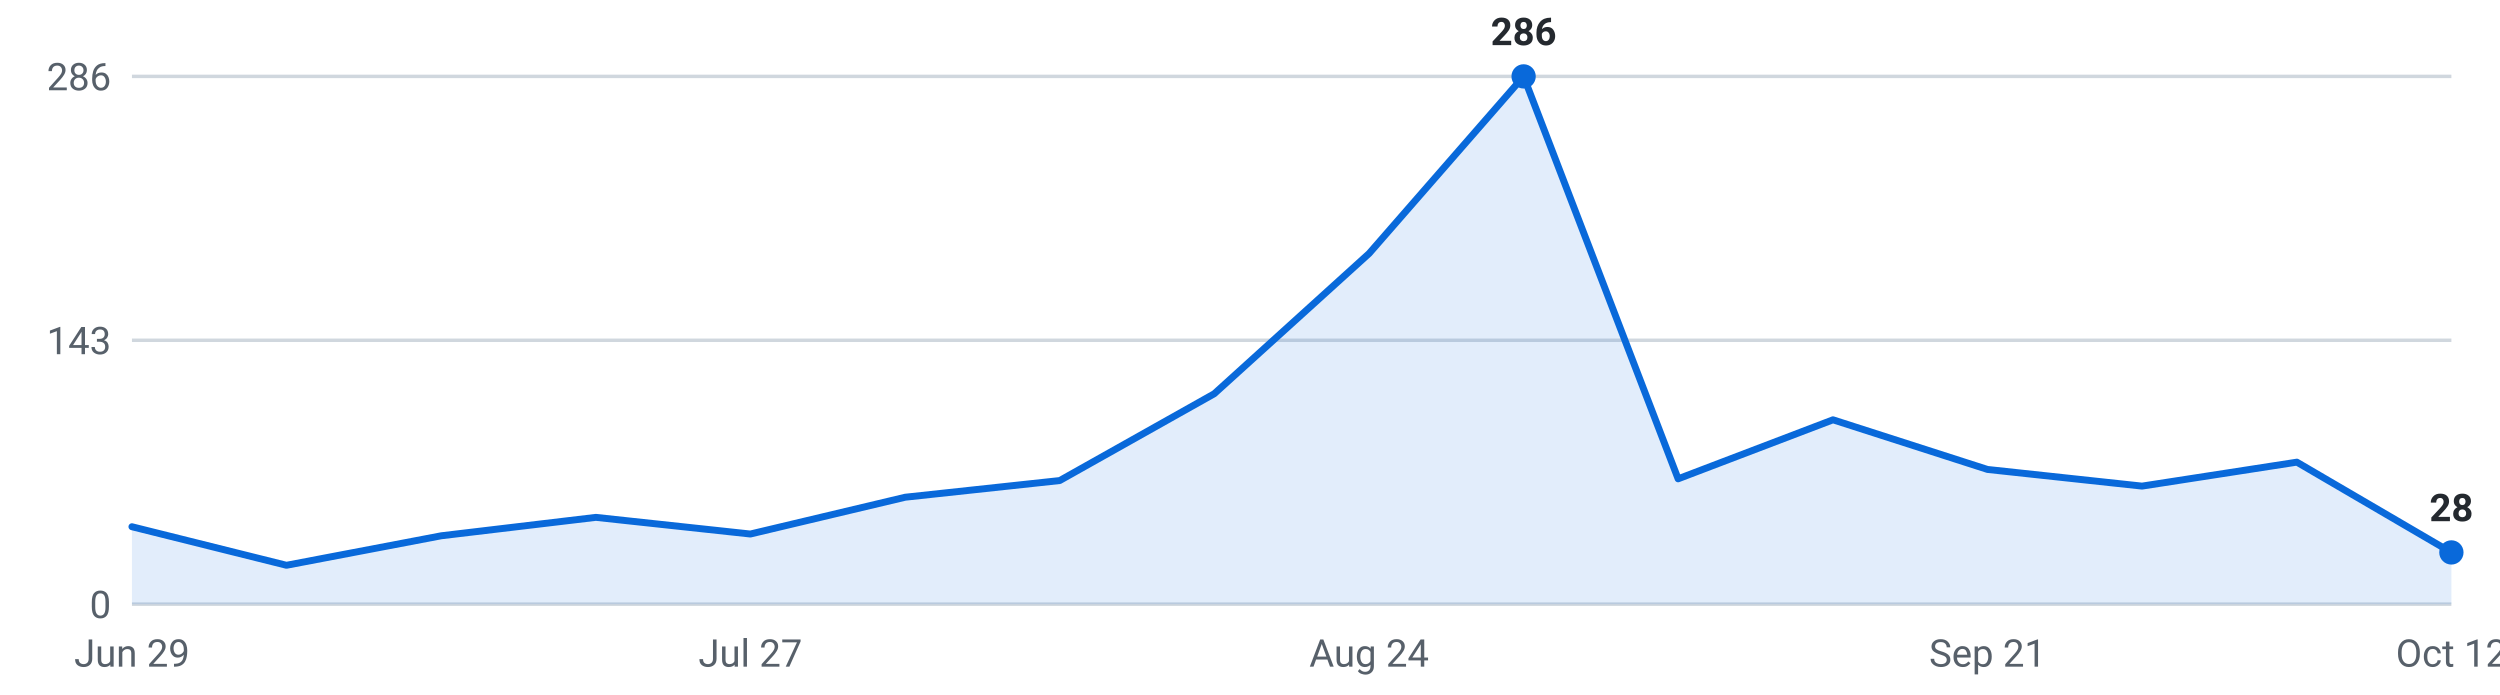
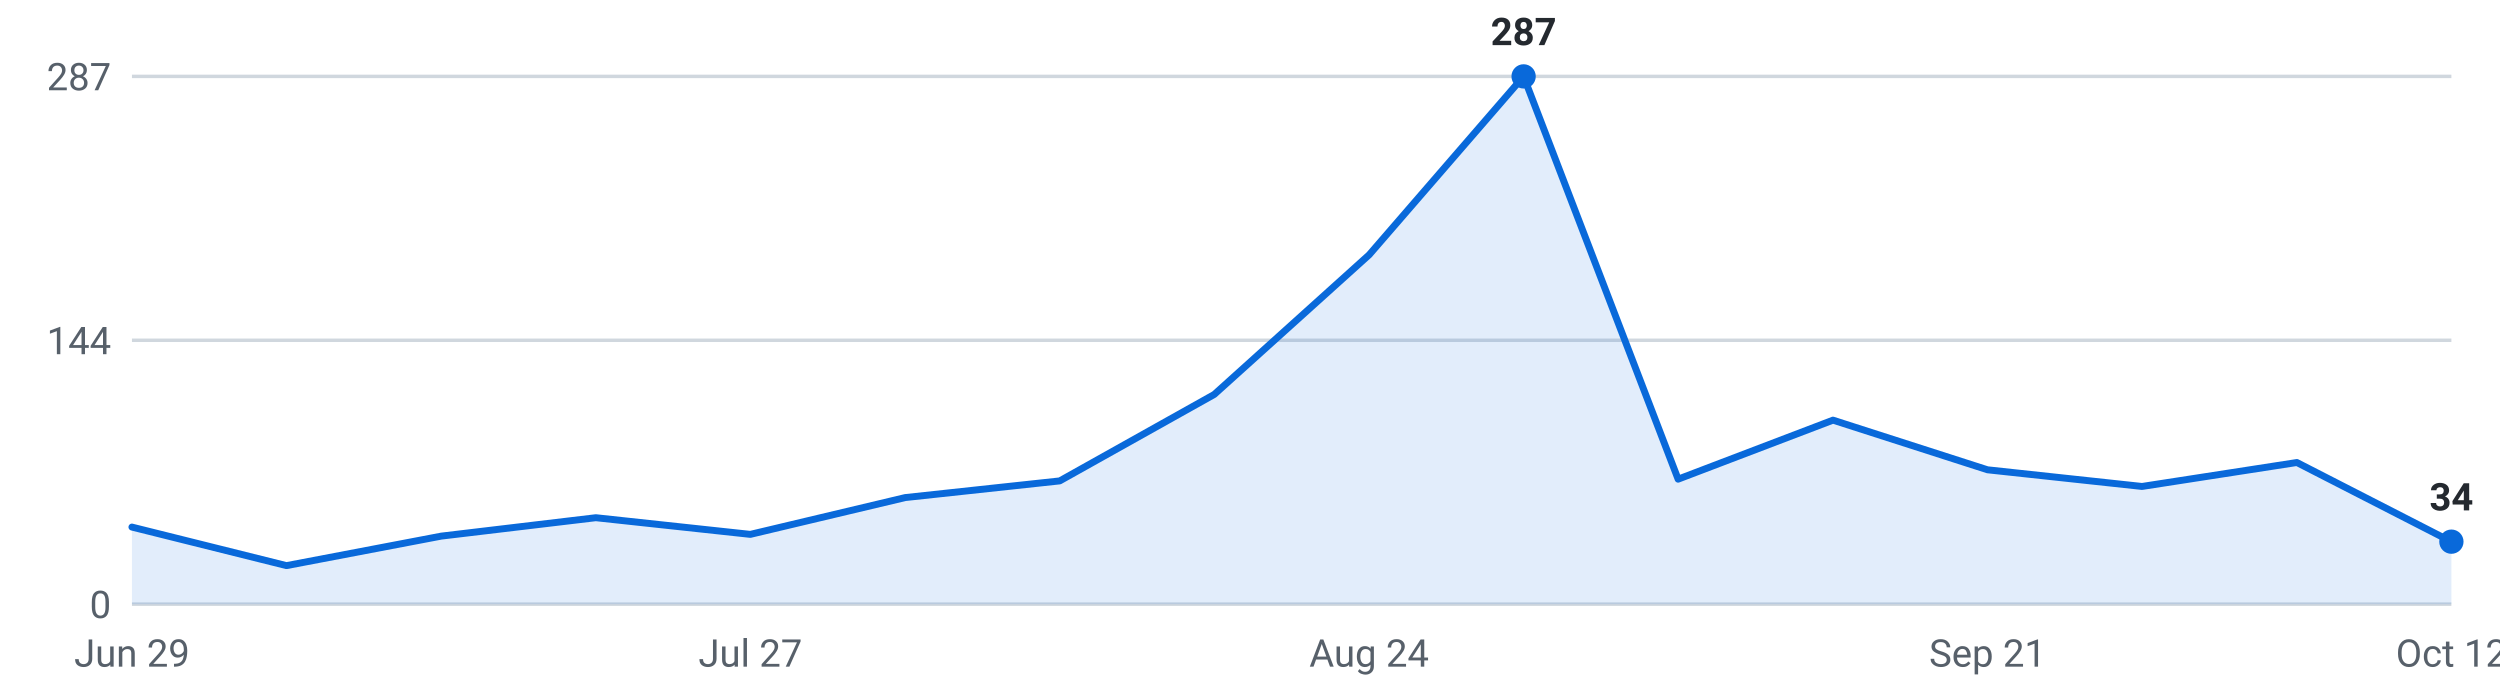
<svg xmlns="http://www.w3.org/2000/svg" viewBox="0 0 720 200" width="720" height="200" role="img" aria-label="Internships posted per week, last 16 weeks">
  <g font-family="-apple-system,Segoe UI,Roboto,sans-serif" font-size="11">
    <line x1="38" y1="174.0" x2="706" y2="174.0" stroke="#d0d7de" stroke-width="1" />
    <text x="32" y="178.0" text-anchor="end" fill="#57606a">0</text>
    <line x1="38" y1="98.0" x2="706" y2="98.0" stroke="#d0d7de" stroke-width="1" />
-     <text x="32" y="102.0" text-anchor="end" fill="#57606a">143</text>
+     <text x="32" y="102.0" text-anchor="end" fill="#57606a">144</text>
    <line x1="38" y1="22.0" x2="706" y2="22.0" stroke="#d0d7de" stroke-width="1" />
-     <text x="32" y="26.0" text-anchor="end" fill="#57606a">286</text>
-     <path d="M38.0,174 L38.0,151.7 L82.5,162.8 L127.1,154.3 L171.6,149.0 L216.1,153.8 L260.7,143.2 L305.2,138.4 L349.7,113.4 L394.3,73.0 L438.8,22.0 L483.3,137.9 L527.9,120.9 L572.4,135.2 L616.9,140.0 L661.5,133.1 L706.0,159.1 L706.0,174 Z" fill="#0969da" fill-opacity="0.12" />
-     <polyline points="38.0,151.7 82.5,162.8 127.1,154.3 171.6,149.0 216.1,153.8 260.7,143.2 305.2,138.4 349.7,113.4 394.3,73.0 438.8,22.0 483.3,137.9 527.9,120.9 572.4,135.2 616.9,140.0 661.5,133.1 706.0,159.1" fill="none" stroke="#0969da" stroke-width="2" stroke-linejoin="round" stroke-linecap="round" />
+     <text x="32" y="26.0" text-anchor="end" fill="#57606a">287</text>
+     <path d="M38.0,174 L38.0,151.8 L82.5,162.9 L127.1,154.4 L171.6,149.1 L216.1,153.9 L260.7,143.3 L305.2,138.5 L349.7,113.6 L394.3,73.4 L438.8,22.0 L483.3,138.0 L527.9,121.0 L572.4,135.3 L616.9,140.1 L661.5,133.2 L706.0,156.0 L706.0,174 Z" fill="#0969da" fill-opacity="0.12" />
+     <polyline points="38.0,151.8 82.5,162.9 127.1,154.4 171.6,149.1 216.1,153.9 260.7,143.3 305.2,138.5 349.7,113.6 394.3,73.4 438.8,22.0 483.3,138.0 527.9,121.0 572.4,135.3 616.9,140.1 661.5,133.2 706.0,156.0" fill="none" stroke="#0969da" stroke-width="2" stroke-linejoin="round" stroke-linecap="round" />
    <circle cx="438.8" cy="22.0" r="3.5" fill="#0969da" />
-     <text x="438.8" y="13.0" text-anchor="middle" fill="#24292f" font-weight="600">286</text>
-     <circle cx="706.0" cy="159.1" r="3.5" fill="#0969da" />
-     <text x="706.0" y="150.1" text-anchor="middle" fill="#24292f" font-weight="600">28</text>
+     <text x="438.8" y="13.0" text-anchor="middle" fill="#24292f" font-weight="600">287</text>
+     <circle cx="706.0" cy="156.0" r="3.5" fill="#0969da" />
+     <text x="706.0" y="147.0" text-anchor="middle" fill="#24292f" font-weight="600">34</text>
    <text x="38.0" y="192" text-anchor="middle" fill="#57606a">Jun 29</text>
    <text x="216.1" y="192" text-anchor="middle" fill="#57606a">Jul 27</text>
    <text x="394.3" y="192" text-anchor="middle" fill="#57606a">Aug 24</text>
    <text x="572.4" y="192" text-anchor="middle" fill="#57606a">Sep 21</text>
    <text x="706.0" y="192" text-anchor="middle" fill="#57606a">Oct 12</text>
  </g>
</svg>
